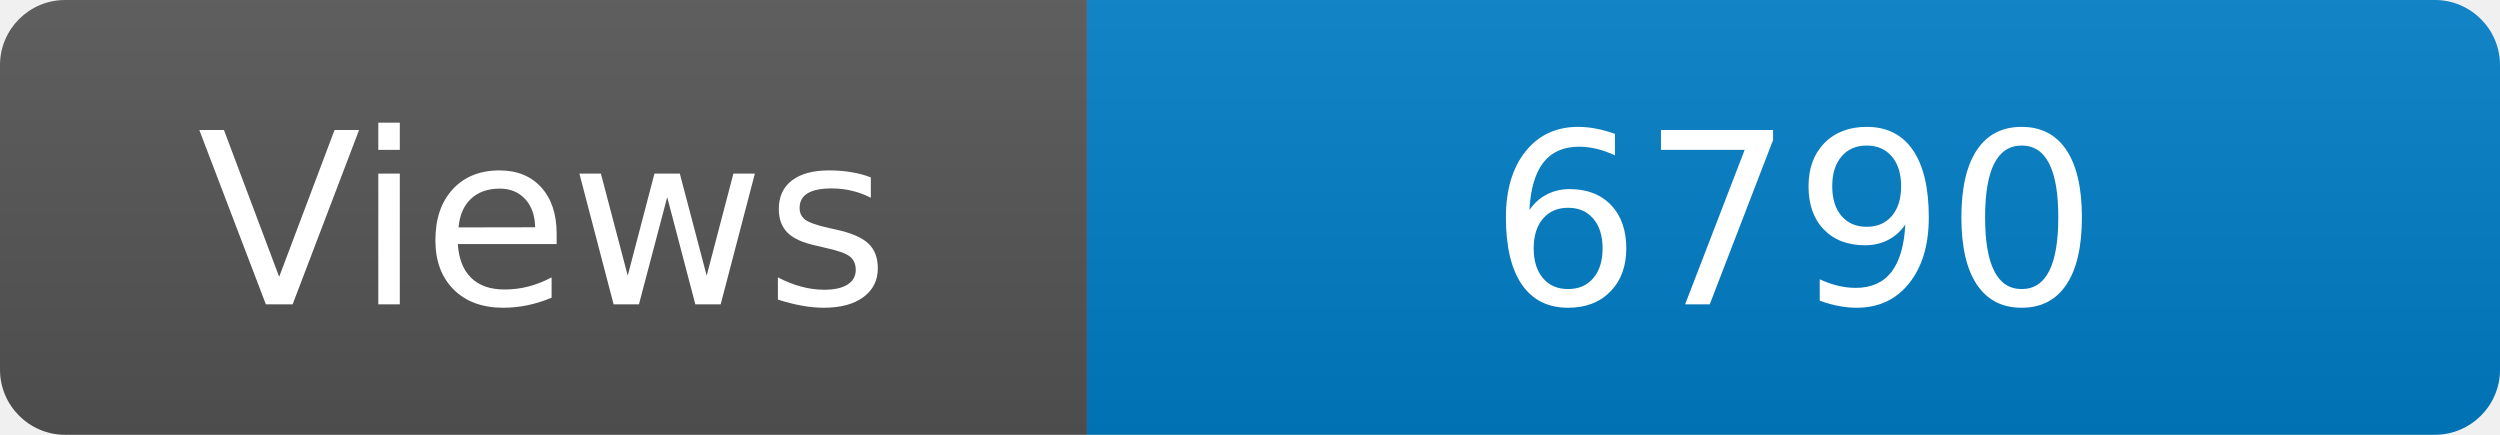
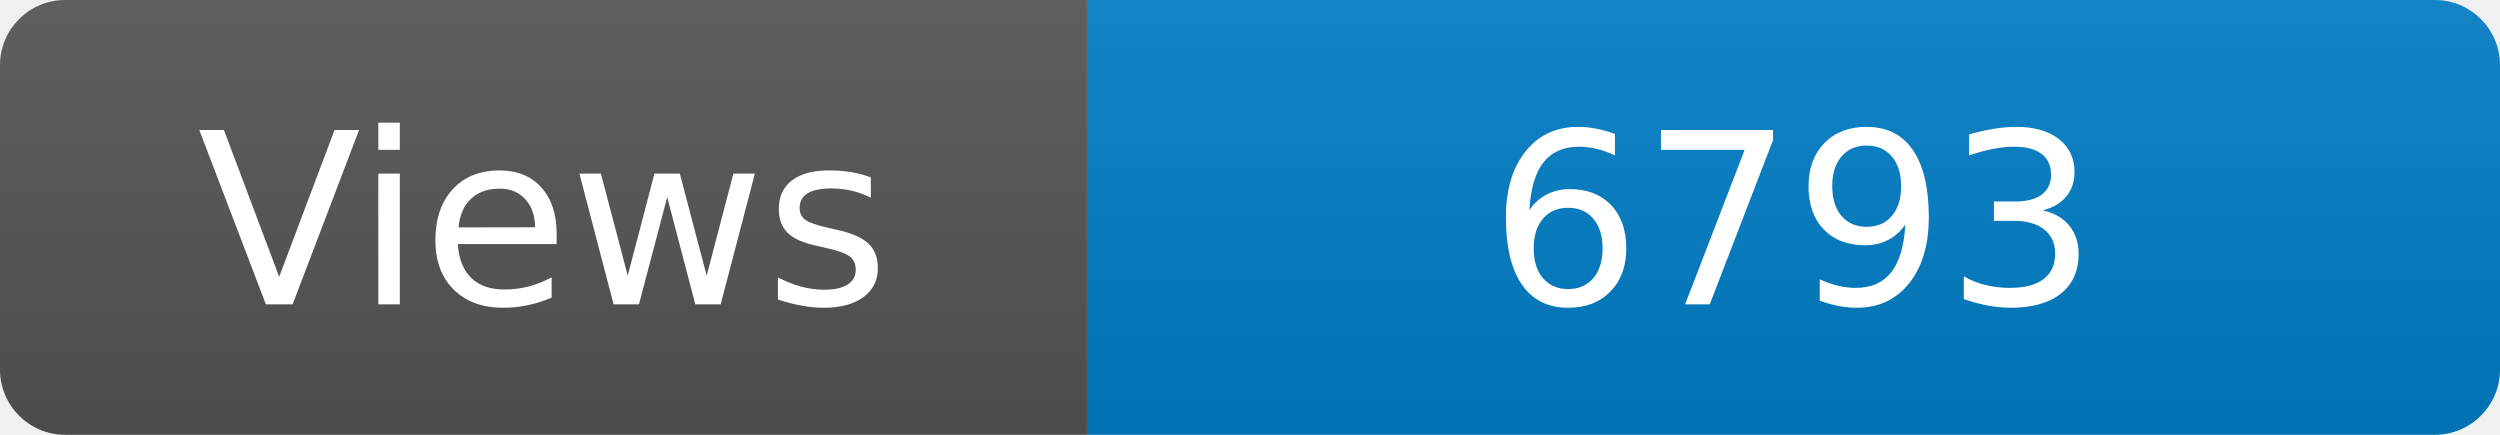
<svg xmlns="http://www.w3.org/2000/svg" width="115" height="20" role="img" aria-label="Maintained?: yes">
  <linearGradient id="s" x2="0" y2="100%">
    <stop offset="0" stop-color="#bbb" stop-opacity=".1" />
    <stop offset="1" stop-opacity=".1" />
  </linearGradient>
  <clipPath id="r">
    <rect width="115" height="20" rx="3" fill="#fff" />
  </clipPath>
  <g clip-path="url(#r)">
    <rect width="50" height="20" fill="#555" />
    <rect x="50" width="160" height="20" fill="#007ec6" />
    <rect width="115" height="20" fill="url(#s)" />
  </g>
  <g fill="#fff" text-anchor="middle" font-family="Verdana,Geneva,DejaVu Sans,sans-serif" font-size="110">
    <text x="250" y="140" transform="scale(.1)" fill="#fff">Views</text>
-     <text x="825" y="140" transform="scale(.1)" fill="#fff">6790</text>
+     <text x="825" y="140" transform="scale(.1)" fill="#fff">6793</text>
  </g>
</svg>
